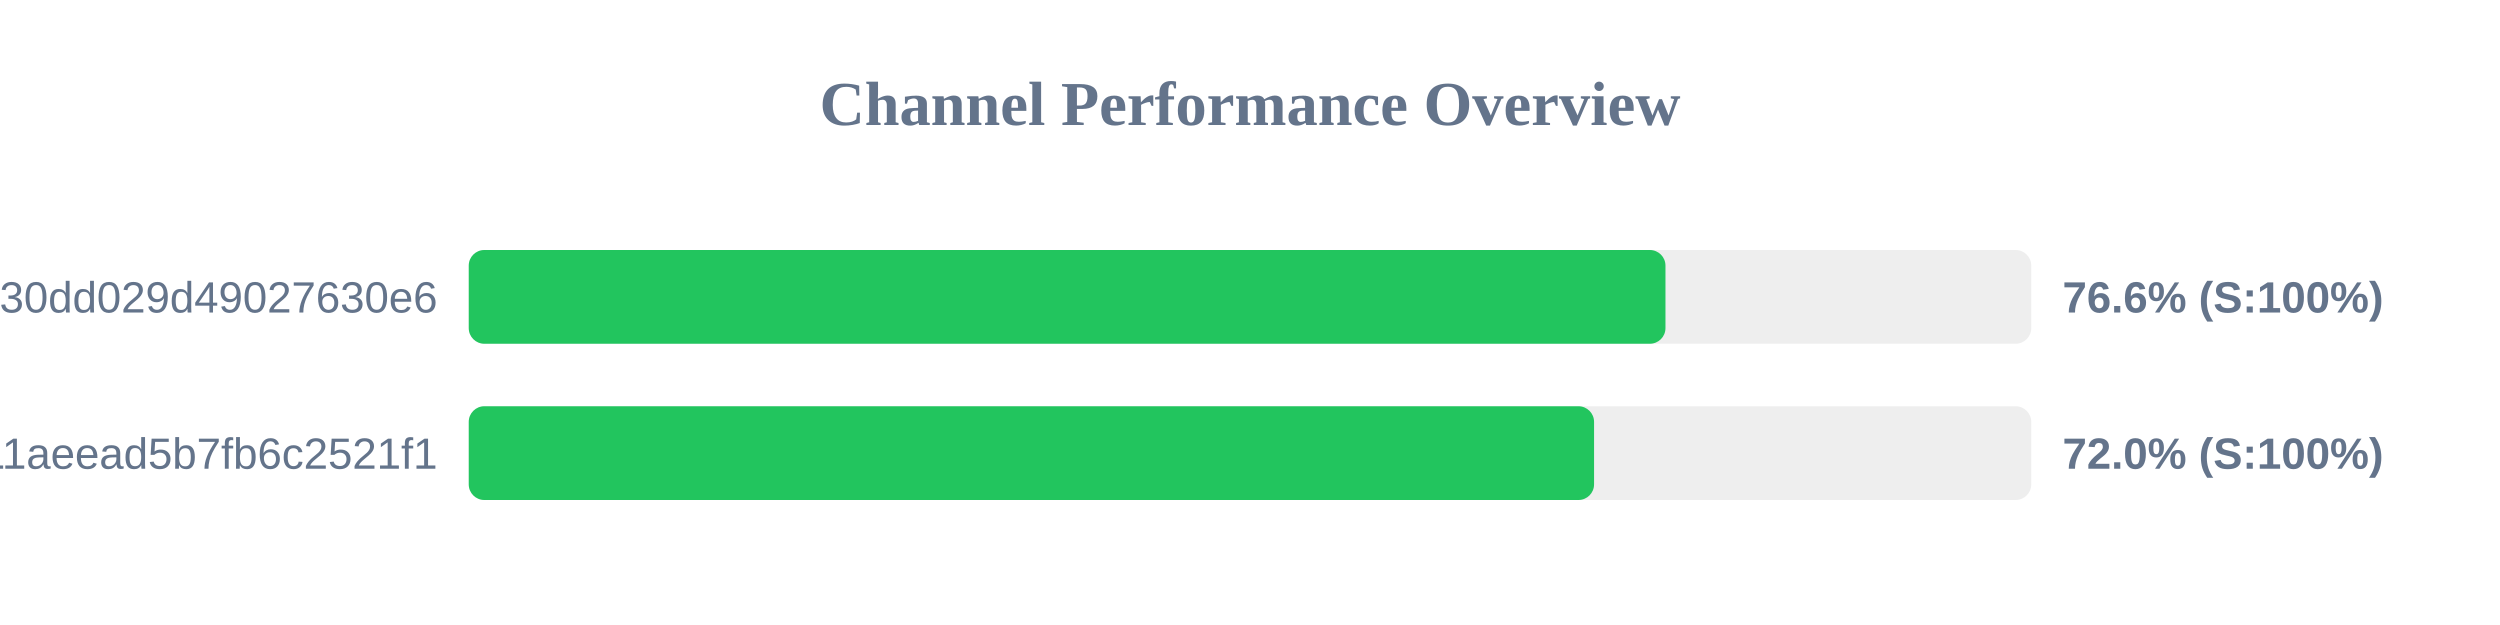
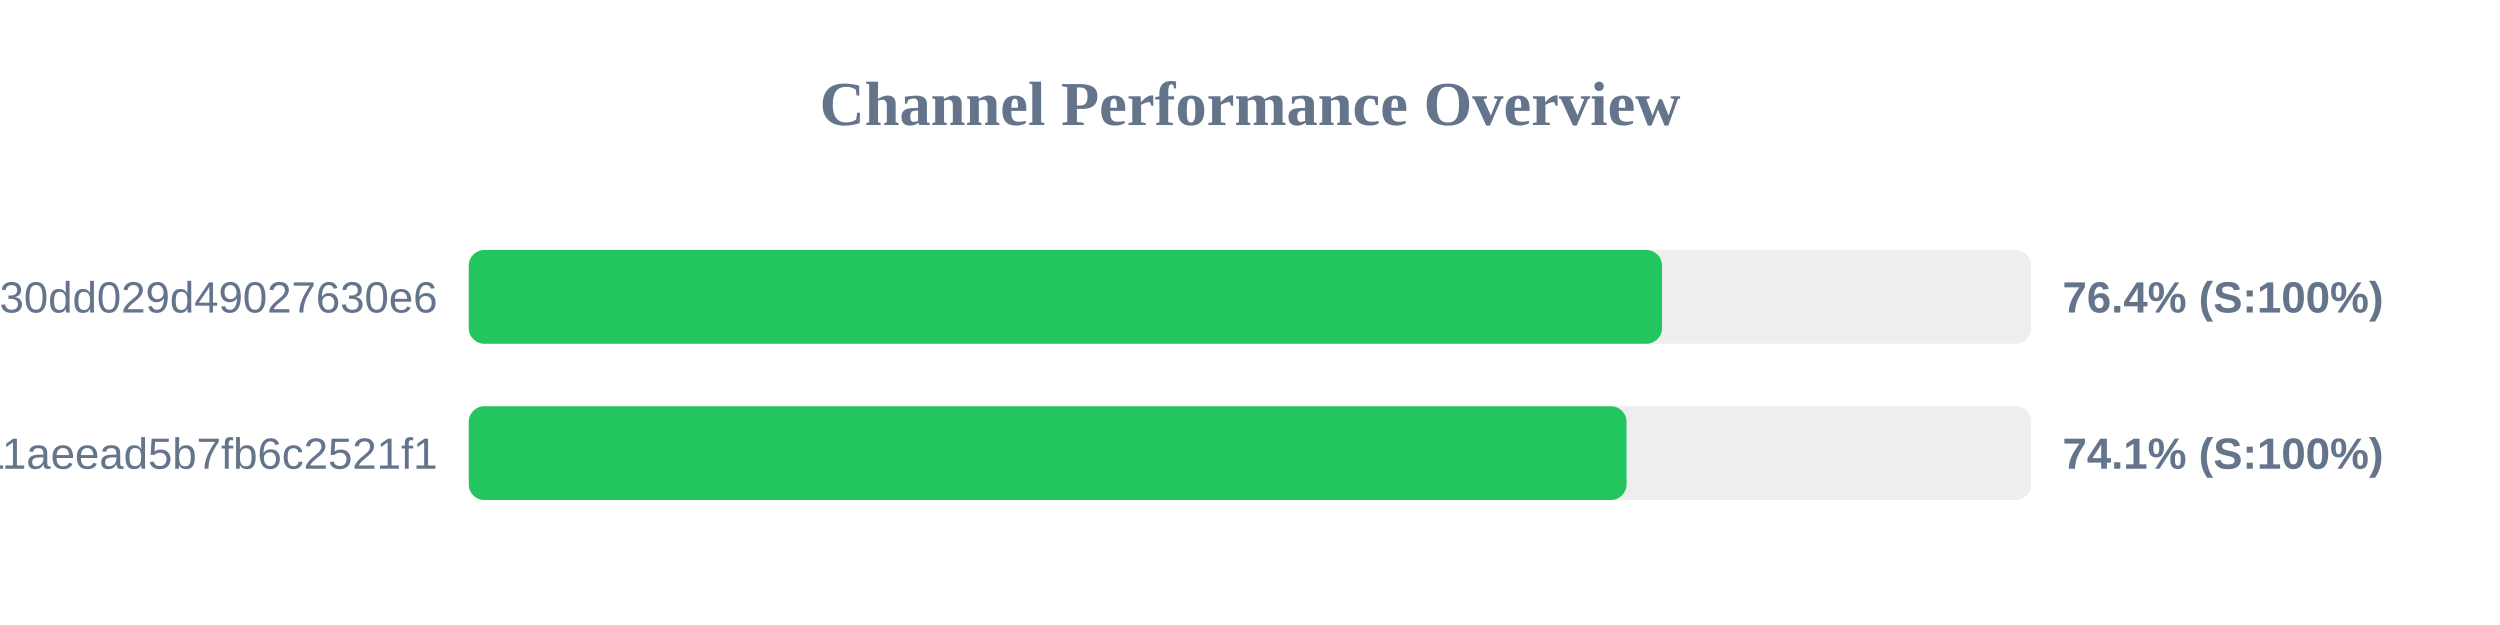
<svg xmlns="http://www.w3.org/2000/svg" width="800" height="200" version="1.1">
  <style>
        .row { font: 14px Arial; fill: #64748b; }
        .score { font: bold 14px Arial; fill: #64748b; }
    </style>
  <text x="400" y="40" text-anchor="middle" font-size="20px" font-weight="bold" fill="#64748b">Channel Performance Overview</text>
  <rect x="150" y="80" width="500" height="30" fill="#eee" rx="5" />
-   <rect x="150" y="80" width="382.95" height="30" fill="#22c55e" rx="5" />
+   <rect x="150" y="80" width="381.85" height="30" fill="#22c55e" rx="5" />
  <text x="140" y="100" text-anchor="end" class="row">subscribe?token=d984bede85ab3f30dd029d49027630e6</text>
-   <text x="660" y="100" text-anchor="start" class="score">76.6% (S:100%)</text>
+   <text x="660" y="100" text-anchor="start" class="score">76.4% (S:100%)</text>
  <rect x="150" y="130" width="500" height="30" fill="#eee" rx="5" />
-   <rect x="150" y="130" width="360.1" height="30" fill="#22c55e" rx="5" />
+   <rect x="150" y="130" width="370.5" height="30" fill="#22c55e" rx="5" />
  <text x="140" y="150" text-anchor="end" class="row">a882542b2d7b11aeead5b7fb6c2521f1</text>
-   <text x="660" y="150" text-anchor="start" class="score">72.0% (S:100%)</text>
+   <text x="660" y="150" text-anchor="start" class="score">74.1% (S:100%)</text>
</svg>
